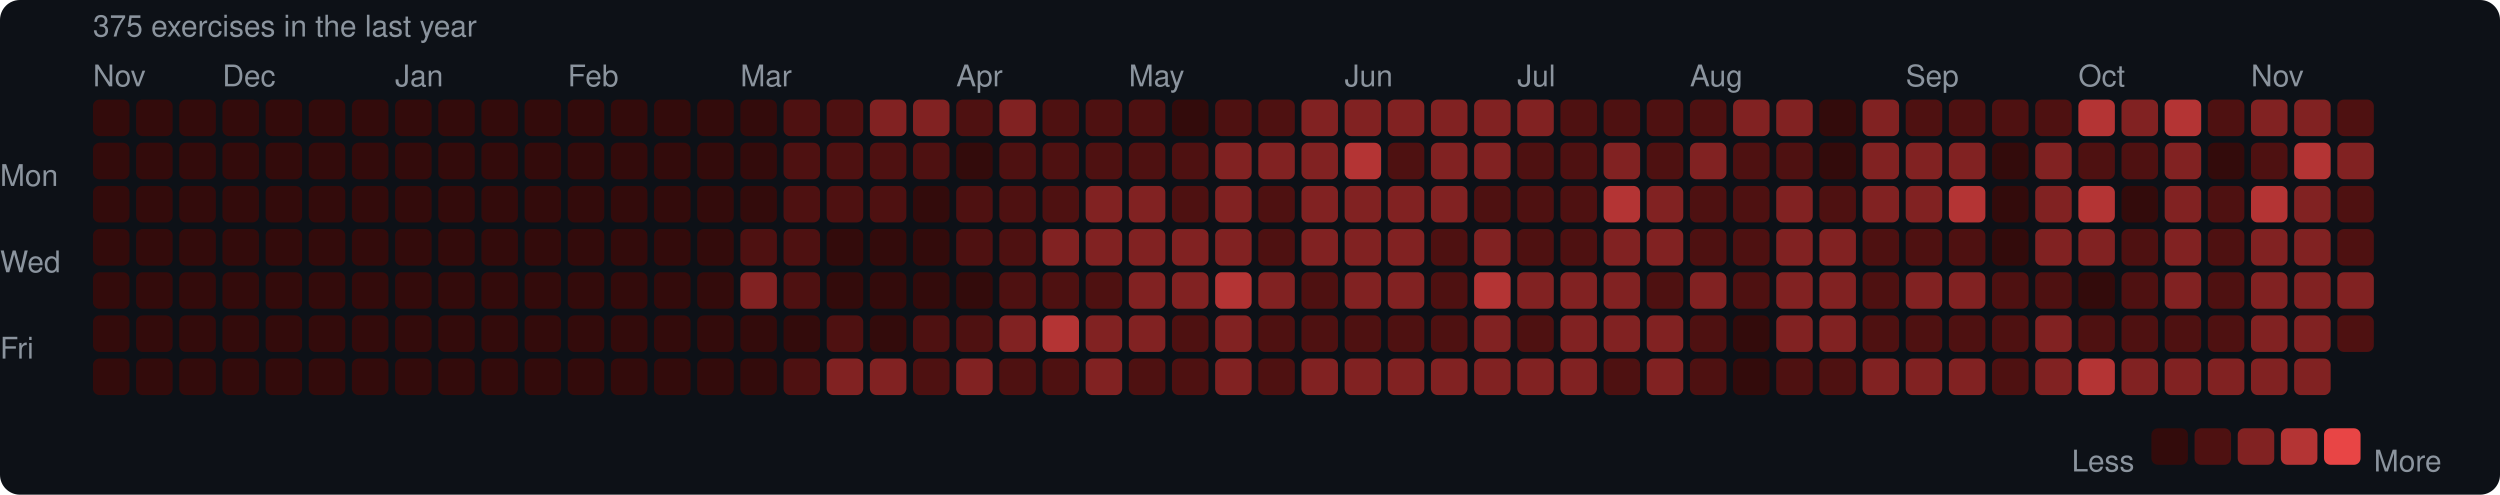
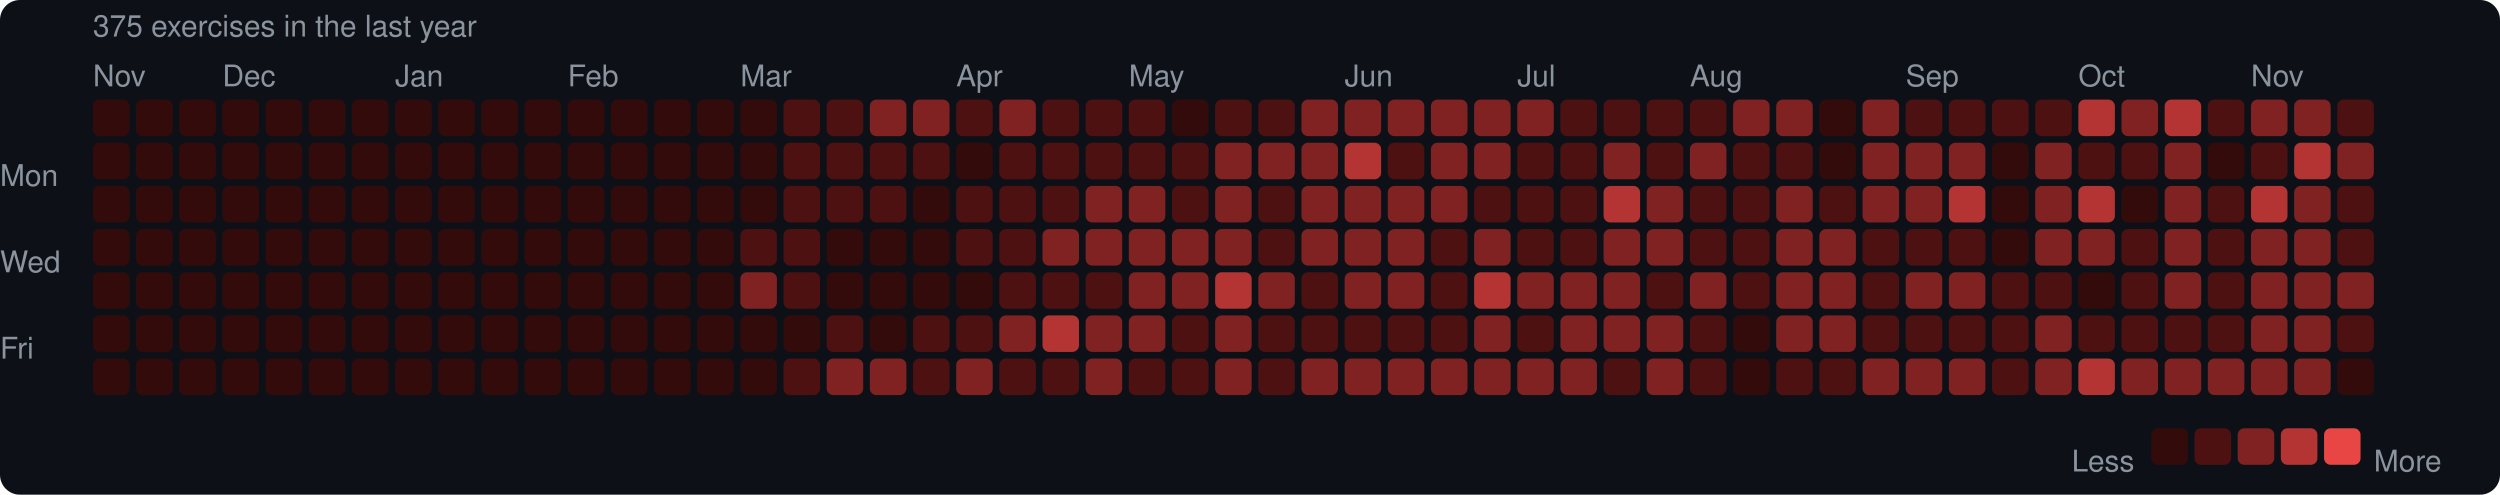
<svg xmlns="http://www.w3.org/2000/svg" width="753" height="149" viewBox="0 0 753 149">
  <rect width="753" height="149" rx="6" fill="#0d1117" />
  <style>text { font-family: -apple-system, BlinkMacSystemFont, "Segoe UI", Helvetica, Arial, sans-serif; fill: #8b949e; font-size: 9px; }</style>
  <text x="28" y="11" font-size="9">375 exercises in the last year</text>
  <text x="28" y="26">Nov</text>
  <text x="67" y="26">Dec</text>
  <text x="119" y="26">Jan</text>
  <text x="171" y="26">Feb</text>
  <text x="223" y="26">Mar</text>
  <text x="288" y="26">Apr</text>
  <text x="340" y="26">May</text>
  <text x="405" y="26">Jun</text>
  <text x="457" y="26">Jul</text>
  <text x="509" y="26">Aug</text>
  <text x="574" y="26">Sep</text>
  <text x="626" y="26">Oct</text>
  <text x="678" y="26">Nov</text>
  <text x="0" y="53" dominant-baseline="middle">Mon</text>
  <text x="0" y="79" dominant-baseline="middle">Wed</text>
  <text x="0" y="105" dominant-baseline="middle">Fri</text>
  <rect x="28" y="30" width="11" height="11" rx="2" fill="#330b0b" />
  <rect x="28" y="43" width="11" height="11" rx="2" fill="#330b0b" />
  <rect x="28" y="56" width="11" height="11" rx="2" fill="#330b0b" />
  <rect x="28" y="69" width="11" height="11" rx="2" fill="#330b0b" />
  <rect x="28" y="82" width="11" height="11" rx="2" fill="#330b0b" />
  <rect x="28" y="95" width="11" height="11" rx="2" fill="#330b0b" />
  <rect x="28" y="108" width="11" height="11" rx="2" fill="#330b0b" />
  <rect x="41" y="30" width="11" height="11" rx="2" fill="#330b0b" />
  <rect x="41" y="43" width="11" height="11" rx="2" fill="#330b0b" />
  <rect x="41" y="56" width="11" height="11" rx="2" fill="#330b0b" />
  <rect x="41" y="69" width="11" height="11" rx="2" fill="#330b0b" />
  <rect x="41" y="82" width="11" height="11" rx="2" fill="#330b0b" />
  <rect x="41" y="95" width="11" height="11" rx="2" fill="#330b0b" />
  <rect x="41" y="108" width="11" height="11" rx="2" fill="#330b0b" />
  <rect x="54" y="30" width="11" height="11" rx="2" fill="#330b0b" />
  <rect x="54" y="43" width="11" height="11" rx="2" fill="#330b0b" />
  <rect x="54" y="56" width="11" height="11" rx="2" fill="#330b0b" />
  <rect x="54" y="69" width="11" height="11" rx="2" fill="#330b0b" />
  <rect x="54" y="82" width="11" height="11" rx="2" fill="#330b0b" />
  <rect x="54" y="95" width="11" height="11" rx="2" fill="#330b0b" />
  <rect x="54" y="108" width="11" height="11" rx="2" fill="#330b0b" />
  <rect x="67" y="30" width="11" height="11" rx="2" fill="#330b0b" />
  <rect x="67" y="43" width="11" height="11" rx="2" fill="#330b0b" />
  <rect x="67" y="56" width="11" height="11" rx="2" fill="#330b0b" />
  <rect x="67" y="69" width="11" height="11" rx="2" fill="#330b0b" />
  <rect x="67" y="82" width="11" height="11" rx="2" fill="#330b0b" />
  <rect x="67" y="95" width="11" height="11" rx="2" fill="#330b0b" />
  <rect x="67" y="108" width="11" height="11" rx="2" fill="#330b0b" />
  <rect x="80" y="30" width="11" height="11" rx="2" fill="#330b0b" />
  <rect x="80" y="43" width="11" height="11" rx="2" fill="#330b0b" />
  <rect x="80" y="56" width="11" height="11" rx="2" fill="#330b0b" />
  <rect x="80" y="69" width="11" height="11" rx="2" fill="#330b0b" />
  <rect x="80" y="82" width="11" height="11" rx="2" fill="#330b0b" />
  <rect x="80" y="95" width="11" height="11" rx="2" fill="#330b0b" />
  <rect x="80" y="108" width="11" height="11" rx="2" fill="#330b0b" />
  <rect x="93" y="30" width="11" height="11" rx="2" fill="#330b0b" />
  <rect x="93" y="43" width="11" height="11" rx="2" fill="#330b0b" />
  <rect x="93" y="56" width="11" height="11" rx="2" fill="#330b0b" />
  <rect x="93" y="69" width="11" height="11" rx="2" fill="#330b0b" />
  <rect x="93" y="82" width="11" height="11" rx="2" fill="#330b0b" />
  <rect x="93" y="95" width="11" height="11" rx="2" fill="#330b0b" />
  <rect x="93" y="108" width="11" height="11" rx="2" fill="#330b0b" />
  <rect x="106" y="30" width="11" height="11" rx="2" fill="#330b0b" />
  <rect x="106" y="43" width="11" height="11" rx="2" fill="#330b0b" />
  <rect x="106" y="56" width="11" height="11" rx="2" fill="#330b0b" />
  <rect x="106" y="69" width="11" height="11" rx="2" fill="#330b0b" />
  <rect x="106" y="82" width="11" height="11" rx="2" fill="#330b0b" />
  <rect x="106" y="95" width="11" height="11" rx="2" fill="#330b0b" />
  <rect x="106" y="108" width="11" height="11" rx="2" fill="#330b0b" />
  <rect x="119" y="30" width="11" height="11" rx="2" fill="#330b0b" />
  <rect x="119" y="43" width="11" height="11" rx="2" fill="#330b0b" />
  <rect x="119" y="56" width="11" height="11" rx="2" fill="#330b0b" />
  <rect x="119" y="69" width="11" height="11" rx="2" fill="#330b0b" />
  <rect x="119" y="82" width="11" height="11" rx="2" fill="#330b0b" />
  <rect x="119" y="95" width="11" height="11" rx="2" fill="#330b0b" />
  <rect x="119" y="108" width="11" height="11" rx="2" fill="#330b0b" />
  <rect x="132" y="30" width="11" height="11" rx="2" fill="#330b0b" />
  <rect x="132" y="43" width="11" height="11" rx="2" fill="#330b0b" />
  <rect x="132" y="56" width="11" height="11" rx="2" fill="#330b0b" />
  <rect x="132" y="69" width="11" height="11" rx="2" fill="#330b0b" />
  <rect x="132" y="82" width="11" height="11" rx="2" fill="#330b0b" />
  <rect x="132" y="95" width="11" height="11" rx="2" fill="#330b0b" />
  <rect x="132" y="108" width="11" height="11" rx="2" fill="#330b0b" />
  <rect x="145" y="30" width="11" height="11" rx="2" fill="#330b0b" />
  <rect x="145" y="43" width="11" height="11" rx="2" fill="#330b0b" />
  <rect x="145" y="56" width="11" height="11" rx="2" fill="#330b0b" />
  <rect x="145" y="69" width="11" height="11" rx="2" fill="#330b0b" />
  <rect x="145" y="82" width="11" height="11" rx="2" fill="#330b0b" />
  <rect x="145" y="95" width="11" height="11" rx="2" fill="#330b0b" />
  <rect x="145" y="108" width="11" height="11" rx="2" fill="#330b0b" />
  <rect x="158" y="30" width="11" height="11" rx="2" fill="#330b0b" />
  <rect x="158" y="43" width="11" height="11" rx="2" fill="#330b0b" />
  <rect x="158" y="56" width="11" height="11" rx="2" fill="#330b0b" />
  <rect x="158" y="69" width="11" height="11" rx="2" fill="#330b0b" />
  <rect x="158" y="82" width="11" height="11" rx="2" fill="#330b0b" />
  <rect x="158" y="95" width="11" height="11" rx="2" fill="#330b0b" />
  <rect x="158" y="108" width="11" height="11" rx="2" fill="#330b0b" />
  <rect x="171" y="30" width="11" height="11" rx="2" fill="#330b0b" />
  <rect x="171" y="43" width="11" height="11" rx="2" fill="#330b0b" />
  <rect x="171" y="56" width="11" height="11" rx="2" fill="#330b0b" />
  <rect x="171" y="69" width="11" height="11" rx="2" fill="#330b0b" />
  <rect x="171" y="82" width="11" height="11" rx="2" fill="#330b0b" />
  <rect x="171" y="95" width="11" height="11" rx="2" fill="#330b0b" />
  <rect x="171" y="108" width="11" height="11" rx="2" fill="#330b0b" />
  <rect x="184" y="30" width="11" height="11" rx="2" fill="#330b0b" />
  <rect x="184" y="43" width="11" height="11" rx="2" fill="#330b0b" />
  <rect x="184" y="56" width="11" height="11" rx="2" fill="#330b0b" />
  <rect x="184" y="69" width="11" height="11" rx="2" fill="#330b0b" />
  <rect x="184" y="82" width="11" height="11" rx="2" fill="#330b0b" />
  <rect x="184" y="95" width="11" height="11" rx="2" fill="#330b0b" />
  <rect x="184" y="108" width="11" height="11" rx="2" fill="#330b0b" />
  <rect x="197" y="30" width="11" height="11" rx="2" fill="#330b0b" />
  <rect x="197" y="43" width="11" height="11" rx="2" fill="#330b0b" />
  <rect x="197" y="56" width="11" height="11" rx="2" fill="#330b0b" />
  <rect x="197" y="69" width="11" height="11" rx="2" fill="#330b0b" />
  <rect x="197" y="82" width="11" height="11" rx="2" fill="#330b0b" />
  <rect x="197" y="95" width="11" height="11" rx="2" fill="#330b0b" />
  <rect x="197" y="108" width="11" height="11" rx="2" fill="#330b0b" />
  <rect x="210" y="30" width="11" height="11" rx="2" fill="#330b0b" />
  <rect x="210" y="43" width="11" height="11" rx="2" fill="#330b0b" />
  <rect x="210" y="56" width="11" height="11" rx="2" fill="#330b0b" />
  <rect x="210" y="69" width="11" height="11" rx="2" fill="#330b0b" />
  <rect x="210" y="82" width="11" height="11" rx="2" fill="#330b0b" />
  <rect x="210" y="95" width="11" height="11" rx="2" fill="#330b0b" />
  <rect x="210" y="108" width="11" height="11" rx="2" fill="#330b0b" />
  <rect x="223" y="30" width="11" height="11" rx="2" fill="#330b0b" />
  <rect x="223" y="43" width="11" height="11" rx="2" fill="#330b0b" />
  <rect x="223" y="56" width="11" height="11" rx="2" fill="#330b0b" />
  <rect x="223" y="69" width="11" height="11" rx="2" fill="#4e1111" />
  <rect x="223" y="82" width="11" height="11" rx="2" fill="#812222" />
  <rect x="223" y="95" width="11" height="11" rx="2" fill="#330b0b" />
  <rect x="223" y="108" width="11" height="11" rx="2" fill="#330b0b" />
  <rect x="236" y="30" width="11" height="11" rx="2" fill="#4e1111" />
  <rect x="236" y="43" width="11" height="11" rx="2" fill="#4e1111" />
  <rect x="236" y="56" width="11" height="11" rx="2" fill="#4e1111" />
  <rect x="236" y="69" width="11" height="11" rx="2" fill="#4e1111" />
  <rect x="236" y="82" width="11" height="11" rx="2" fill="#4e1111" />
  <rect x="236" y="95" width="11" height="11" rx="2" fill="#330b0b" />
  <rect x="236" y="108" width="11" height="11" rx="2" fill="#4e1111" />
  <rect x="249" y="30" width="11" height="11" rx="2" fill="#4e1111" />
  <rect x="249" y="43" width="11" height="11" rx="2" fill="#4e1111" />
  <rect x="249" y="56" width="11" height="11" rx="2" fill="#4e1111" />
  <rect x="249" y="69" width="11" height="11" rx="2" fill="#330b0b" />
  <rect x="249" y="82" width="11" height="11" rx="2" fill="#330b0b" />
  <rect x="249" y="95" width="11" height="11" rx="2" fill="#4e1111" />
  <rect x="249" y="108" width="11" height="11" rx="2" fill="#812222" />
  <rect x="262" y="30" width="11" height="11" rx="2" fill="#812222" />
  <rect x="262" y="43" width="11" height="11" rx="2" fill="#4e1111" />
  <rect x="262" y="56" width="11" height="11" rx="2" fill="#4e1111" />
  <rect x="262" y="69" width="11" height="11" rx="2" fill="#330b0b" />
  <rect x="262" y="82" width="11" height="11" rx="2" fill="#330b0b" />
  <rect x="262" y="95" width="11" height="11" rx="2" fill="#330b0b" />
  <rect x="262" y="108" width="11" height="11" rx="2" fill="#812222" />
  <rect x="275" y="30" width="11" height="11" rx="2" fill="#812222" />
  <rect x="275" y="43" width="11" height="11" rx="2" fill="#4e1111" />
  <rect x="275" y="56" width="11" height="11" rx="2" fill="#330b0b" />
  <rect x="275" y="69" width="11" height="11" rx="2" fill="#330b0b" />
  <rect x="275" y="82" width="11" height="11" rx="2" fill="#330b0b" />
  <rect x="275" y="95" width="11" height="11" rx="2" fill="#4e1111" />
  <rect x="275" y="108" width="11" height="11" rx="2" fill="#4e1111" />
  <rect x="288" y="30" width="11" height="11" rx="2" fill="#4e1111" />
  <rect x="288" y="43" width="11" height="11" rx="2" fill="#330b0b" />
  <rect x="288" y="56" width="11" height="11" rx="2" fill="#4e1111" />
  <rect x="288" y="69" width="11" height="11" rx="2" fill="#4e1111" />
  <rect x="288" y="82" width="11" height="11" rx="2" fill="#330b0b" />
  <rect x="288" y="95" width="11" height="11" rx="2" fill="#4e1111" />
  <rect x="288" y="108" width="11" height="11" rx="2" fill="#812222" />
  <rect x="301" y="30" width="11" height="11" rx="2" fill="#812222" />
  <rect x="301" y="43" width="11" height="11" rx="2" fill="#4e1111" />
  <rect x="301" y="56" width="11" height="11" rx="2" fill="#4e1111" />
  <rect x="301" y="69" width="11" height="11" rx="2" fill="#4e1111" />
  <rect x="301" y="82" width="11" height="11" rx="2" fill="#4e1111" />
  <rect x="301" y="95" width="11" height="11" rx="2" fill="#812222" />
  <rect x="301" y="108" width="11" height="11" rx="2" fill="#4e1111" />
  <rect x="314" y="30" width="11" height="11" rx="2" fill="#4e1111" />
  <rect x="314" y="43" width="11" height="11" rx="2" fill="#4e1111" />
  <rect x="314" y="56" width="11" height="11" rx="2" fill="#4e1111" />
  <rect x="314" y="69" width="11" height="11" rx="2" fill="#812222" />
  <rect x="314" y="82" width="11" height="11" rx="2" fill="#4e1111" />
  <rect x="314" y="95" width="11" height="11" rx="2" fill="#b43434" />
  <rect x="314" y="108" width="11" height="11" rx="2" fill="#4e1111" />
  <rect x="327" y="30" width="11" height="11" rx="2" fill="#4e1111" />
  <rect x="327" y="43" width="11" height="11" rx="2" fill="#4e1111" />
  <rect x="327" y="56" width="11" height="11" rx="2" fill="#812222" />
  <rect x="327" y="69" width="11" height="11" rx="2" fill="#812222" />
  <rect x="327" y="82" width="11" height="11" rx="2" fill="#4e1111" />
  <rect x="327" y="95" width="11" height="11" rx="2" fill="#812222" />
  <rect x="327" y="108" width="11" height="11" rx="2" fill="#812222" />
  <rect x="340" y="30" width="11" height="11" rx="2" fill="#4e1111" />
  <rect x="340" y="43" width="11" height="11" rx="2" fill="#4e1111" />
  <rect x="340" y="56" width="11" height="11" rx="2" fill="#812222" />
  <rect x="340" y="69" width="11" height="11" rx="2" fill="#812222" />
  <rect x="340" y="82" width="11" height="11" rx="2" fill="#812222" />
  <rect x="340" y="95" width="11" height="11" rx="2" fill="#812222" />
  <rect x="340" y="108" width="11" height="11" rx="2" fill="#4e1111" />
  <rect x="353" y="30" width="11" height="11" rx="2" fill="#330b0b" />
  <rect x="353" y="43" width="11" height="11" rx="2" fill="#4e1111" />
  <rect x="353" y="56" width="11" height="11" rx="2" fill="#4e1111" />
  <rect x="353" y="69" width="11" height="11" rx="2" fill="#812222" />
  <rect x="353" y="82" width="11" height="11" rx="2" fill="#812222" />
  <rect x="353" y="95" width="11" height="11" rx="2" fill="#4e1111" />
  <rect x="353" y="108" width="11" height="11" rx="2" fill="#4e1111" />
  <rect x="366" y="30" width="11" height="11" rx="2" fill="#4e1111" />
  <rect x="366" y="43" width="11" height="11" rx="2" fill="#812222" />
  <rect x="366" y="56" width="11" height="11" rx="2" fill="#812222" />
  <rect x="366" y="69" width="11" height="11" rx="2" fill="#812222" />
  <rect x="366" y="82" width="11" height="11" rx="2" fill="#b43434" />
  <rect x="366" y="95" width="11" height="11" rx="2" fill="#812222" />
  <rect x="366" y="108" width="11" height="11" rx="2" fill="#812222" />
  <rect x="379" y="30" width="11" height="11" rx="2" fill="#4e1111" />
  <rect x="379" y="43" width="11" height="11" rx="2" fill="#812222" />
  <rect x="379" y="56" width="11" height="11" rx="2" fill="#4e1111" />
  <rect x="379" y="69" width="11" height="11" rx="2" fill="#4e1111" />
  <rect x="379" y="82" width="11" height="11" rx="2" fill="#812222" />
  <rect x="379" y="95" width="11" height="11" rx="2" fill="#4e1111" />
  <rect x="379" y="108" width="11" height="11" rx="2" fill="#4e1111" />
  <rect x="392" y="30" width="11" height="11" rx="2" fill="#812222" />
  <rect x="392" y="43" width="11" height="11" rx="2" fill="#812222" />
  <rect x="392" y="56" width="11" height="11" rx="2" fill="#812222" />
  <rect x="392" y="69" width="11" height="11" rx="2" fill="#812222" />
  <rect x="392" y="82" width="11" height="11" rx="2" fill="#4e1111" />
  <rect x="392" y="95" width="11" height="11" rx="2" fill="#4e1111" />
  <rect x="392" y="108" width="11" height="11" rx="2" fill="#812222" />
  <rect x="405" y="30" width="11" height="11" rx="2" fill="#812222" />
  <rect x="405" y="43" width="11" height="11" rx="2" fill="#b43434" />
  <rect x="405" y="56" width="11" height="11" rx="2" fill="#812222" />
  <rect x="405" y="69" width="11" height="11" rx="2" fill="#812222" />
  <rect x="405" y="82" width="11" height="11" rx="2" fill="#812222" />
  <rect x="405" y="95" width="11" height="11" rx="2" fill="#4e1111" />
  <rect x="405" y="108" width="11" height="11" rx="2" fill="#812222" />
  <rect x="418" y="30" width="11" height="11" rx="2" fill="#812222" />
  <rect x="418" y="43" width="11" height="11" rx="2" fill="#4e1111" />
  <rect x="418" y="56" width="11" height="11" rx="2" fill="#812222" />
  <rect x="418" y="69" width="11" height="11" rx="2" fill="#812222" />
  <rect x="418" y="82" width="11" height="11" rx="2" fill="#812222" />
  <rect x="418" y="95" width="11" height="11" rx="2" fill="#4e1111" />
  <rect x="418" y="108" width="11" height="11" rx="2" fill="#812222" />
  <rect x="431" y="30" width="11" height="11" rx="2" fill="#812222" />
  <rect x="431" y="43" width="11" height="11" rx="2" fill="#812222" />
  <rect x="431" y="56" width="11" height="11" rx="2" fill="#812222" />
  <rect x="431" y="69" width="11" height="11" rx="2" fill="#4e1111" />
  <rect x="431" y="82" width="11" height="11" rx="2" fill="#4e1111" />
  <rect x="431" y="95" width="11" height="11" rx="2" fill="#4e1111" />
  <rect x="431" y="108" width="11" height="11" rx="2" fill="#812222" />
  <rect x="444" y="30" width="11" height="11" rx="2" fill="#812222" />
  <rect x="444" y="43" width="11" height="11" rx="2" fill="#812222" />
  <rect x="444" y="56" width="11" height="11" rx="2" fill="#4e1111" />
  <rect x="444" y="69" width="11" height="11" rx="2" fill="#812222" />
  <rect x="444" y="82" width="11" height="11" rx="2" fill="#b43434" />
  <rect x="444" y="95" width="11" height="11" rx="2" fill="#812222" />
  <rect x="444" y="108" width="11" height="11" rx="2" fill="#812222" />
  <rect x="457" y="30" width="11" height="11" rx="2" fill="#812222" />
  <rect x="457" y="43" width="11" height="11" rx="2" fill="#4e1111" />
  <rect x="457" y="56" width="11" height="11" rx="2" fill="#4e1111" />
  <rect x="457" y="69" width="11" height="11" rx="2" fill="#4e1111" />
  <rect x="457" y="82" width="11" height="11" rx="2" fill="#812222" />
  <rect x="457" y="95" width="11" height="11" rx="2" fill="#4e1111" />
  <rect x="457" y="108" width="11" height="11" rx="2" fill="#812222" />
  <rect x="470" y="30" width="11" height="11" rx="2" fill="#4e1111" />
  <rect x="470" y="43" width="11" height="11" rx="2" fill="#4e1111" />
  <rect x="470" y="56" width="11" height="11" rx="2" fill="#4e1111" />
  <rect x="470" y="69" width="11" height="11" rx="2" fill="#4e1111" />
  <rect x="470" y="82" width="11" height="11" rx="2" fill="#812222" />
  <rect x="470" y="95" width="11" height="11" rx="2" fill="#812222" />
  <rect x="470" y="108" width="11" height="11" rx="2" fill="#812222" />
  <rect x="483" y="30" width="11" height="11" rx="2" fill="#4e1111" />
  <rect x="483" y="43" width="11" height="11" rx="2" fill="#812222" />
  <rect x="483" y="56" width="11" height="11" rx="2" fill="#b43434" />
  <rect x="483" y="69" width="11" height="11" rx="2" fill="#812222" />
  <rect x="483" y="82" width="11" height="11" rx="2" fill="#812222" />
  <rect x="483" y="95" width="11" height="11" rx="2" fill="#812222" />
  <rect x="483" y="108" width="11" height="11" rx="2" fill="#4e1111" />
  <rect x="496" y="30" width="11" height="11" rx="2" fill="#4e1111" />
  <rect x="496" y="43" width="11" height="11" rx="2" fill="#4e1111" />
  <rect x="496" y="56" width="11" height="11" rx="2" fill="#812222" />
  <rect x="496" y="69" width="11" height="11" rx="2" fill="#812222" />
  <rect x="496" y="82" width="11" height="11" rx="2" fill="#4e1111" />
  <rect x="496" y="95" width="11" height="11" rx="2" fill="#812222" />
  <rect x="496" y="108" width="11" height="11" rx="2" fill="#812222" />
  <rect x="509" y="30" width="11" height="11" rx="2" fill="#4e1111" />
  <rect x="509" y="43" width="11" height="11" rx="2" fill="#812222" />
  <rect x="509" y="56" width="11" height="11" rx="2" fill="#4e1111" />
  <rect x="509" y="69" width="11" height="11" rx="2" fill="#4e1111" />
  <rect x="509" y="82" width="11" height="11" rx="2" fill="#812222" />
  <rect x="509" y="95" width="11" height="11" rx="2" fill="#4e1111" />
  <rect x="509" y="108" width="11" height="11" rx="2" fill="#4e1111" />
  <rect x="522" y="30" width="11" height="11" rx="2" fill="#812222" />
  <rect x="522" y="43" width="11" height="11" rx="2" fill="#4e1111" />
  <rect x="522" y="56" width="11" height="11" rx="2" fill="#4e1111" />
  <rect x="522" y="69" width="11" height="11" rx="2" fill="#4e1111" />
  <rect x="522" y="82" width="11" height="11" rx="2" fill="#4e1111" />
  <rect x="522" y="95" width="11" height="11" rx="2" fill="#330b0b" />
  <rect x="522" y="108" width="11" height="11" rx="2" fill="#330b0b" />
  <rect x="535" y="30" width="11" height="11" rx="2" fill="#812222" />
  <rect x="535" y="43" width="11" height="11" rx="2" fill="#4e1111" />
  <rect x="535" y="56" width="11" height="11" rx="2" fill="#812222" />
  <rect x="535" y="69" width="11" height="11" rx="2" fill="#812222" />
  <rect x="535" y="82" width="11" height="11" rx="2" fill="#812222" />
  <rect x="535" y="95" width="11" height="11" rx="2" fill="#812222" />
  <rect x="535" y="108" width="11" height="11" rx="2" fill="#4e1111" />
  <rect x="548" y="30" width="11" height="11" rx="2" fill="#330b0b" />
  <rect x="548" y="43" width="11" height="11" rx="2" fill="#330b0b" />
  <rect x="548" y="56" width="11" height="11" rx="2" fill="#4e1111" />
  <rect x="548" y="69" width="11" height="11" rx="2" fill="#812222" />
  <rect x="548" y="82" width="11" height="11" rx="2" fill="#812222" />
  <rect x="548" y="95" width="11" height="11" rx="2" fill="#812222" />
  <rect x="548" y="108" width="11" height="11" rx="2" fill="#4e1111" />
  <rect x="561" y="30" width="11" height="11" rx="2" fill="#812222" />
  <rect x="561" y="43" width="11" height="11" rx="2" fill="#812222" />
  <rect x="561" y="56" width="11" height="11" rx="2" fill="#812222" />
  <rect x="561" y="69" width="11" height="11" rx="2" fill="#4e1111" />
  <rect x="561" y="82" width="11" height="11" rx="2" fill="#4e1111" />
  <rect x="561" y="95" width="11" height="11" rx="2" fill="#4e1111" />
  <rect x="561" y="108" width="11" height="11" rx="2" fill="#812222" />
  <rect x="574" y="30" width="11" height="11" rx="2" fill="#4e1111" />
  <rect x="574" y="43" width="11" height="11" rx="2" fill="#812222" />
  <rect x="574" y="56" width="11" height="11" rx="2" fill="#812222" />
  <rect x="574" y="69" width="11" height="11" rx="2" fill="#4e1111" />
  <rect x="574" y="82" width="11" height="11" rx="2" fill="#812222" />
  <rect x="574" y="95" width="11" height="11" rx="2" fill="#4e1111" />
  <rect x="574" y="108" width="11" height="11" rx="2" fill="#812222" />
  <rect x="587" y="30" width="11" height="11" rx="2" fill="#4e1111" />
  <rect x="587" y="43" width="11" height="11" rx="2" fill="#812222" />
  <rect x="587" y="56" width="11" height="11" rx="2" fill="#b43434" />
  <rect x="587" y="69" width="11" height="11" rx="2" fill="#4e1111" />
  <rect x="587" y="82" width="11" height="11" rx="2" fill="#812222" />
  <rect x="587" y="95" width="11" height="11" rx="2" fill="#4e1111" />
  <rect x="587" y="108" width="11" height="11" rx="2" fill="#812222" />
  <rect x="600" y="30" width="11" height="11" rx="2" fill="#4e1111" />
  <rect x="600" y="43" width="11" height="11" rx="2" fill="#330b0b" />
  <rect x="600" y="56" width="11" height="11" rx="2" fill="#330b0b" />
  <rect x="600" y="69" width="11" height="11" rx="2" fill="#330b0b" />
  <rect x="600" y="82" width="11" height="11" rx="2" fill="#4e1111" />
  <rect x="600" y="95" width="11" height="11" rx="2" fill="#4e1111" />
  <rect x="600" y="108" width="11" height="11" rx="2" fill="#4e1111" />
  <rect x="613" y="30" width="11" height="11" rx="2" fill="#4e1111" />
  <rect x="613" y="43" width="11" height="11" rx="2" fill="#812222" />
  <rect x="613" y="56" width="11" height="11" rx="2" fill="#812222" />
  <rect x="613" y="69" width="11" height="11" rx="2" fill="#812222" />
  <rect x="613" y="82" width="11" height="11" rx="2" fill="#4e1111" />
  <rect x="613" y="95" width="11" height="11" rx="2" fill="#812222" />
  <rect x="613" y="108" width="11" height="11" rx="2" fill="#812222" />
  <rect x="626" y="30" width="11" height="11" rx="2" fill="#b43434" />
  <rect x="626" y="43" width="11" height="11" rx="2" fill="#4e1111" />
  <rect x="626" y="56" width="11" height="11" rx="2" fill="#b43434" />
  <rect x="626" y="69" width="11" height="11" rx="2" fill="#812222" />
  <rect x="626" y="82" width="11" height="11" rx="2" fill="#330b0b" />
  <rect x="626" y="95" width="11" height="11" rx="2" fill="#4e1111" />
  <rect x="626" y="108" width="11" height="11" rx="2" fill="#b43434" />
  <rect x="639" y="30" width="11" height="11" rx="2" fill="#812222" />
  <rect x="639" y="43" width="11" height="11" rx="2" fill="#4e1111" />
  <rect x="639" y="56" width="11" height="11" rx="2" fill="#330b0b" />
  <rect x="639" y="69" width="11" height="11" rx="2" fill="#4e1111" />
  <rect x="639" y="82" width="11" height="11" rx="2" fill="#4e1111" />
  <rect x="639" y="95" width="11" height="11" rx="2" fill="#4e1111" />
  <rect x="639" y="108" width="11" height="11" rx="2" fill="#812222" />
  <rect x="652" y="30" width="11" height="11" rx="2" fill="#b43434" />
  <rect x="652" y="43" width="11" height="11" rx="2" fill="#812222" />
  <rect x="652" y="56" width="11" height="11" rx="2" fill="#812222" />
  <rect x="652" y="69" width="11" height="11" rx="2" fill="#812222" />
  <rect x="652" y="82" width="11" height="11" rx="2" fill="#812222" />
  <rect x="652" y="95" width="11" height="11" rx="2" fill="#4e1111" />
  <rect x="652" y="108" width="11" height="11" rx="2" fill="#812222" />
  <rect x="665" y="30" width="11" height="11" rx="2" fill="#4e1111" />
  <rect x="665" y="43" width="11" height="11" rx="2" fill="#330b0b" />
  <rect x="665" y="56" width="11" height="11" rx="2" fill="#4e1111" />
  <rect x="665" y="69" width="11" height="11" rx="2" fill="#4e1111" />
  <rect x="665" y="82" width="11" height="11" rx="2" fill="#4e1111" />
  <rect x="665" y="95" width="11" height="11" rx="2" fill="#4e1111" />
  <rect x="665" y="108" width="11" height="11" rx="2" fill="#812222" />
  <rect x="678" y="30" width="11" height="11" rx="2" fill="#812222" />
  <rect x="678" y="43" width="11" height="11" rx="2" fill="#4e1111" />
  <rect x="678" y="56" width="11" height="11" rx="2" fill="#b43434" />
  <rect x="678" y="69" width="11" height="11" rx="2" fill="#812222" />
  <rect x="678" y="82" width="11" height="11" rx="2" fill="#812222" />
  <rect x="678" y="95" width="11" height="11" rx="2" fill="#812222" />
  <rect x="678" y="108" width="11" height="11" rx="2" fill="#812222" />
  <rect x="691" y="30" width="11" height="11" rx="2" fill="#812222" />
  <rect x="691" y="43" width="11" height="11" rx="2" fill="#b43434" />
  <rect x="691" y="56" width="11" height="11" rx="2" fill="#812222" />
  <rect x="691" y="69" width="11" height="11" rx="2" fill="#812222" />
  <rect x="691" y="82" width="11" height="11" rx="2" fill="#812222" />
  <rect x="691" y="95" width="11" height="11" rx="2" fill="#812222" />
  <rect x="691" y="108" width="11" height="11" rx="2" fill="#812222" />
  <rect x="704" y="30" width="11" height="11" rx="2" fill="#4e1111" />
  <rect x="704" y="43" width="11" height="11" rx="2" fill="#812222" />
  <rect x="704" y="56" width="11" height="11" rx="2" fill="#4e1111" />
  <rect x="704" y="69" width="11" height="11" rx="2" fill="#4e1111" />
  <rect x="704" y="82" width="11" height="11" rx="2" fill="#812222" />
  <rect x="704" y="95" width="11" height="11" rx="2" fill="#4e1111" />
+   <rect x="704" y="108" width="11" height="11" rx="2" fill="#330b0b" />
  <text x="624" y="139" dominant-baseline="middle">Less</text>
  <rect x="648" y="129" width="11" height="11" rx="2" fill="#330b0b" />
  <rect x="661" y="129" width="11" height="11" rx="2" fill="#4e1111" />
  <rect x="674" y="129" width="11" height="11" rx="2" fill="#812222" />
  <rect x="687" y="129" width="11" height="11" rx="2" fill="#b43434" />
  <rect x="700" y="129" width="11" height="11" rx="2" fill="#e84545" />
  <text x="715" y="139" dominant-baseline="middle">More</text>
</svg>
